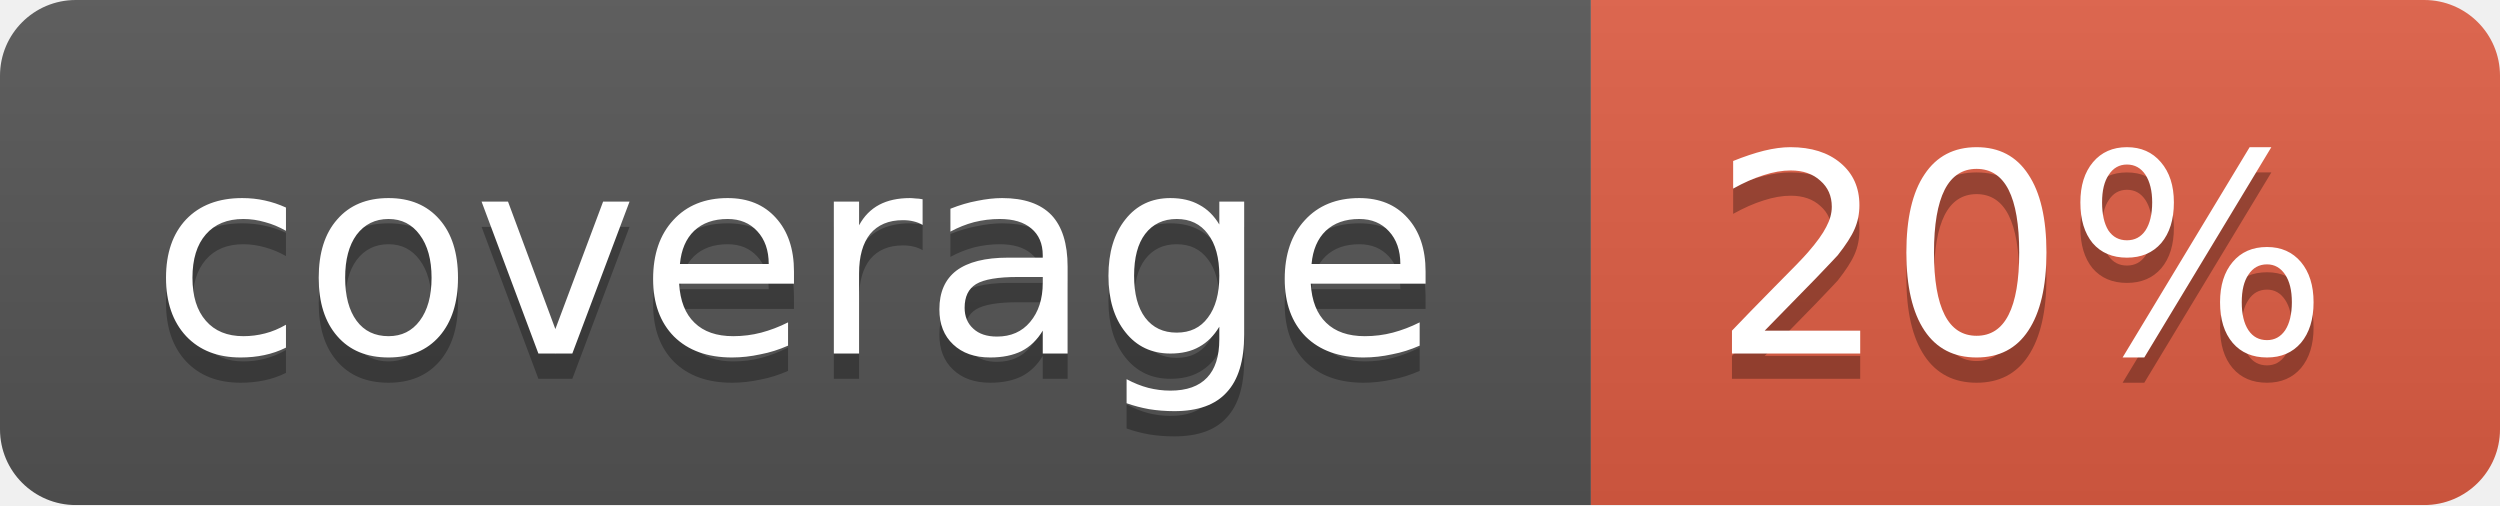
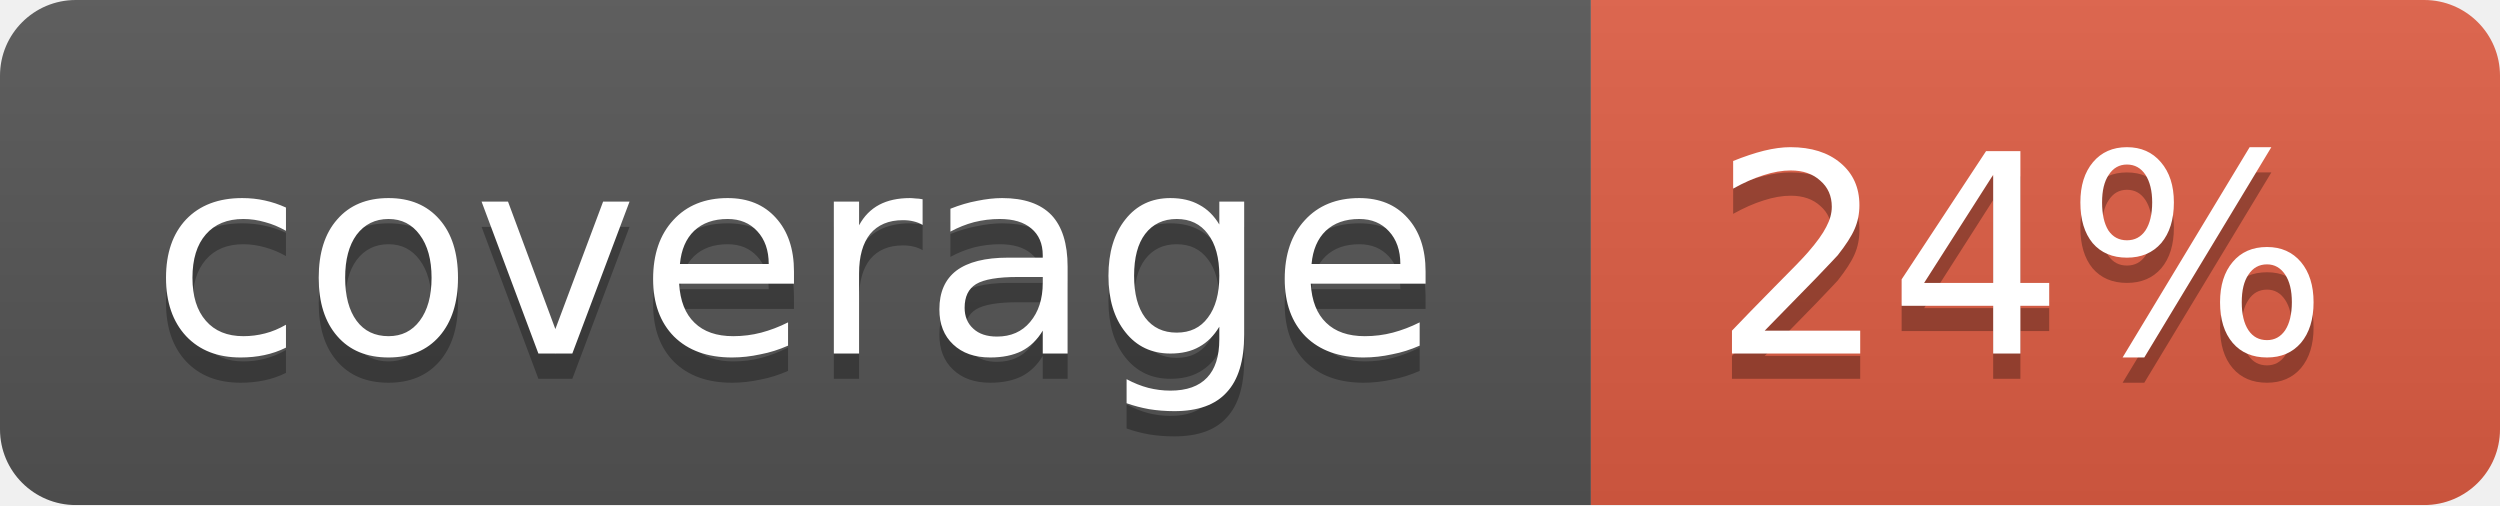
<svg xmlns="http://www.w3.org/2000/svg" width="99" height="20">
  <linearGradient id="b" x2="0" y2="100%">
    <stop offset="0" stop-color="#bbb" stop-opacity=".1" />
    <stop offset="1" stop-opacity=".1" />
  </linearGradient>
  <mask id="a">
    <rect width="99" height="20" rx="3" fill="#fff" />
  </mask>
  <g mask="url(#a)">
    <path fill="#555" d="M0 0h63v20H0z" />
    <path fill="#e05d44" d="M63 0h36v20H63z" />
    <path fill="url(#b)" d="M0 0h99v20H0z" />
  </g>
  <g fill="#fff" text-anchor="middle" font-family="DejaVu Sans,Verdana,Geneva,sans-serif" font-size="11">
    <text x="31.5" y="15" fill="#010101" fill-opacity=".3">coverage</text>
    <text x="31.5" y="14">coverage</text>
-     <text x="80" y="15" fill="#010101" fill-opacity=".3">20%</text>
-     <text x="80" y="14">20%</text>
+     <text x="80" y="15" fill="#010101" fill-opacity=".3">24%</text>
+     <text x="80" y="14">24%</text>
  </g>
</svg>
